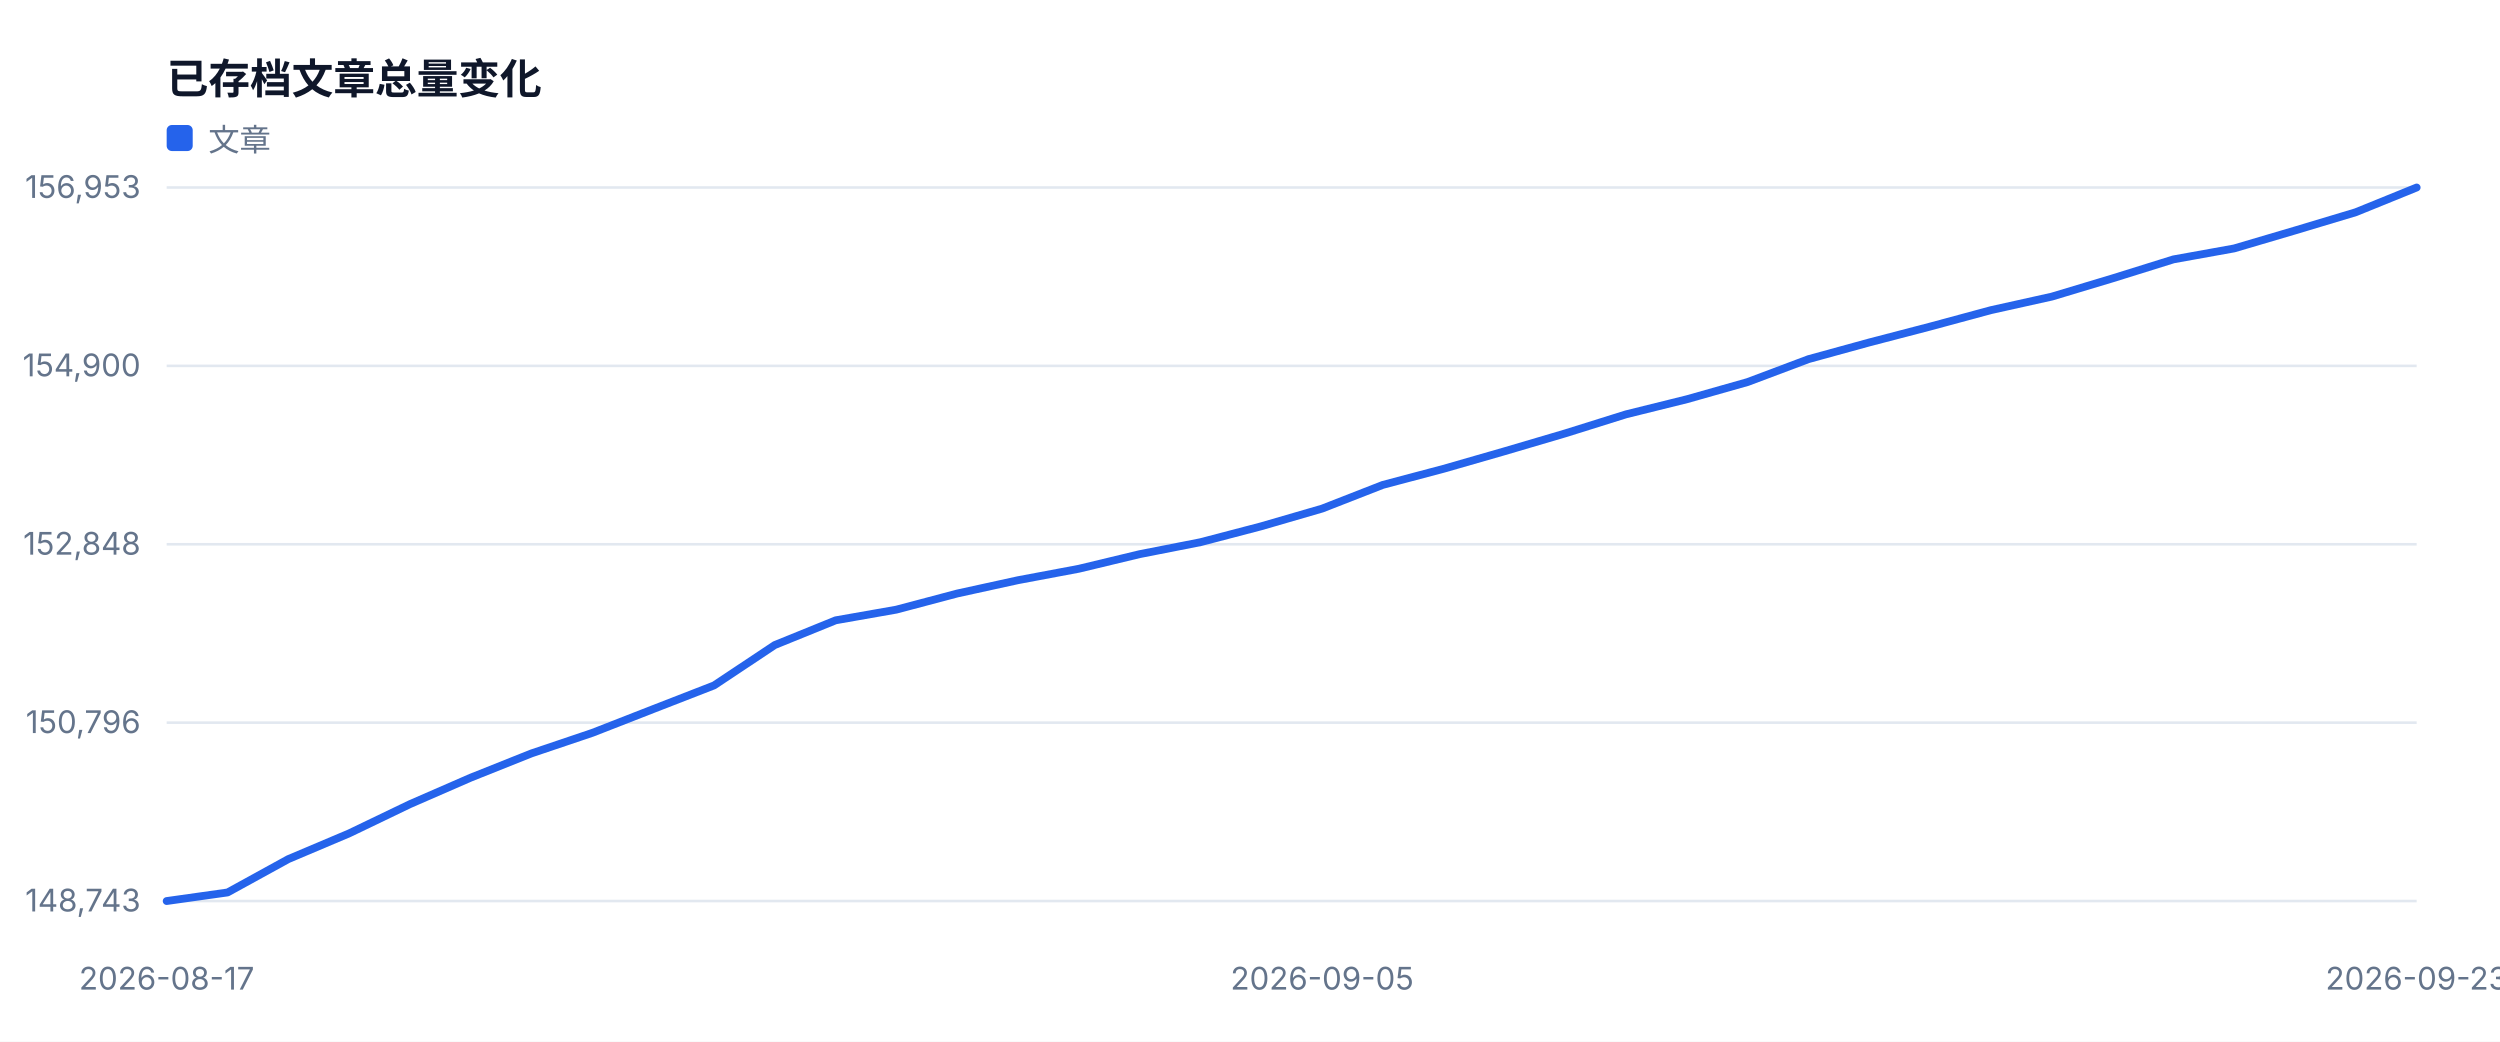
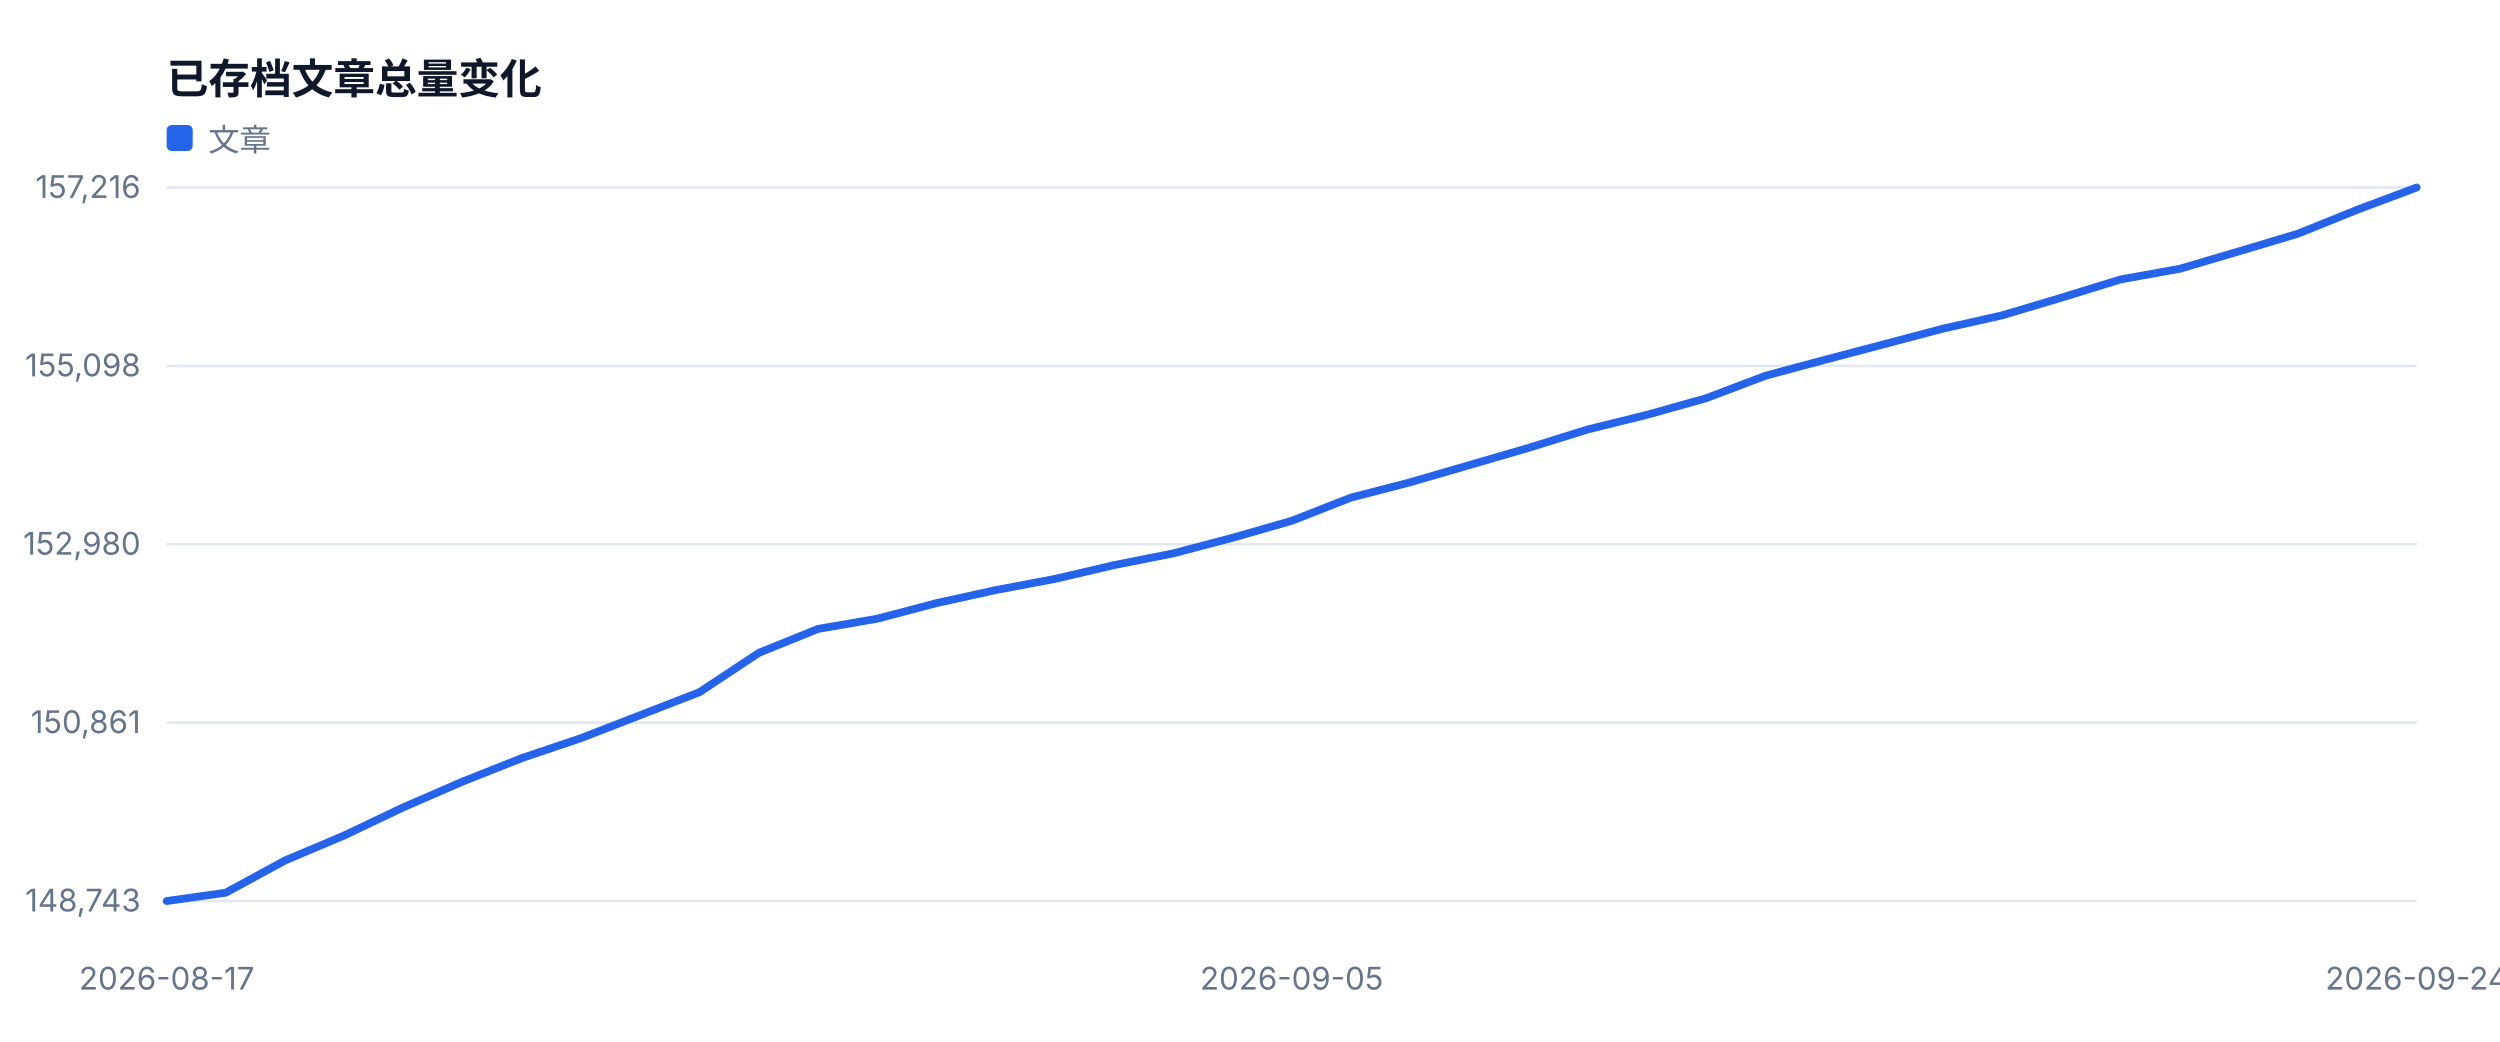
<svg xmlns="http://www.w3.org/2000/svg" width="960" height="400" viewBox="0 0 960 400" role="img">
  <style>text{font-family:-apple-system,BlinkMacSystemFont,'Segoe UI',sans-serif;fill:#334155}.muted{fill:#64748b;font-size:12px}.value{fill:#0f172a;font-size:28px;font-weight:700}.title{fill:#0f172a;font-size:16px;font-weight:700}</style>
  <rect width="100%" height="100%" fill="#ffffff" />
  <text x="64" y="36" class="title">已存档文章总量变化</text>
  <line x1="64" y1="346.0" x2="928" y2="346.0" stroke="#e2e8f0" />
  <text x="54" y="350.0" text-anchor="end" class="muted">148,743</text>
  <line x1="64" y1="277.5" x2="928" y2="277.5" stroke="#e2e8f0" />
-   <text x="54" y="281.5" text-anchor="end" class="muted">150,796</text>
+   <text x="54" y="281.5" text-anchor="end" class="muted">150,861</text>
  <line x1="64" y1="209.0" x2="928" y2="209.0" stroke="#e2e8f0" />
-   <text x="54" y="213.0" text-anchor="end" class="muted">152,848</text>
+   <text x="54" y="213.0" text-anchor="end" class="muted">152,980</text>
  <line x1="64" y1="140.5" x2="928" y2="140.5" stroke="#e2e8f0" />
-   <text x="54" y="144.5" text-anchor="end" class="muted">154,900</text>
+   <text x="54" y="144.5" text-anchor="end" class="muted">155,098</text>
  <line x1="64" y1="72.0" x2="928" y2="72.0" stroke="#e2e8f0" />
-   <text x="54" y="76.0" text-anchor="end" class="muted">156,953</text>
+   <text x="54" y="76.0" text-anchor="end" class="muted">157,216</text>
  <text x="64.0" y="380" text-anchor="middle" class="muted">2026-08-17</text>
-   <text x="507.7" y="380" text-anchor="middle" class="muted">2026-09-05</text>
-   <text x="928.0" y="380" text-anchor="middle" class="muted">2026-09-23</text>
-   <polyline fill="none" stroke="#2563eb" stroke-width="3" stroke-linejoin="round" stroke-linecap="round" points="64.0,346.0 87.4,342.7 110.7,329.9 134.1,320.0 157.4,308.8 180.8,298.6 204.1,289.3 227.5,281.4 250.8,272.3 274.2,263.2 297.5,247.7 320.9,238.2 344.2,234.1 367.6,227.9 390.9,222.8 414.3,218.4 437.6,212.8 461.0,208.2 484.3,202.1 507.7,195.3 531.0,186.2 554.4,180.0 577.7,173.3 601.1,166.4 624.4,159.1 647.8,153.3 671.1,146.7 694.5,137.9 717.8,131.5 741.2,125.4 764.5,119.1 787.9,113.9 811.2,106.9 834.6,99.6 857.9,95.4 881.3,88.5 904.6,81.5 928.0,72.0" />
+   <text x="496.0" y="380" text-anchor="middle" class="muted">2026-09-05</text>
+   <text x="928.0" y="380" text-anchor="middle" class="muted">2026-09-24</text>
+   <polyline fill="none" stroke="#2563eb" stroke-width="3" stroke-linejoin="round" stroke-linecap="round" points="64.0,346.0 86.7,342.8 109.5,330.4 132.2,320.8 154.9,310.0 177.7,300.1 200.4,291.1 223.2,283.4 245.9,274.6 268.6,265.8 291.4,250.7 314.1,241.5 336.8,237.6 359.6,231.6 382.3,226.6 405.1,222.3 427.8,217.0 450.5,212.5 473.3,206.5 496.0,200.0 518.7,191.1 541.5,185.2 564.2,178.6 586.9,172.0 609.7,164.9 632.4,159.3 655.2,152.9 677.9,144.3 700.6,138.2 723.4,132.2 746.1,126.2 768.8,121.1 791.6,114.3 814.3,107.3 837.1,103.2 859.8,96.5 882.5,89.7 905.3,80.5 928.0,72.0" />
  <rect x="64" y="48" width="10" height="10" fill="#2563eb" rx="2" />
  <text x="80" y="58" class="muted">文章</text>
</svg>
